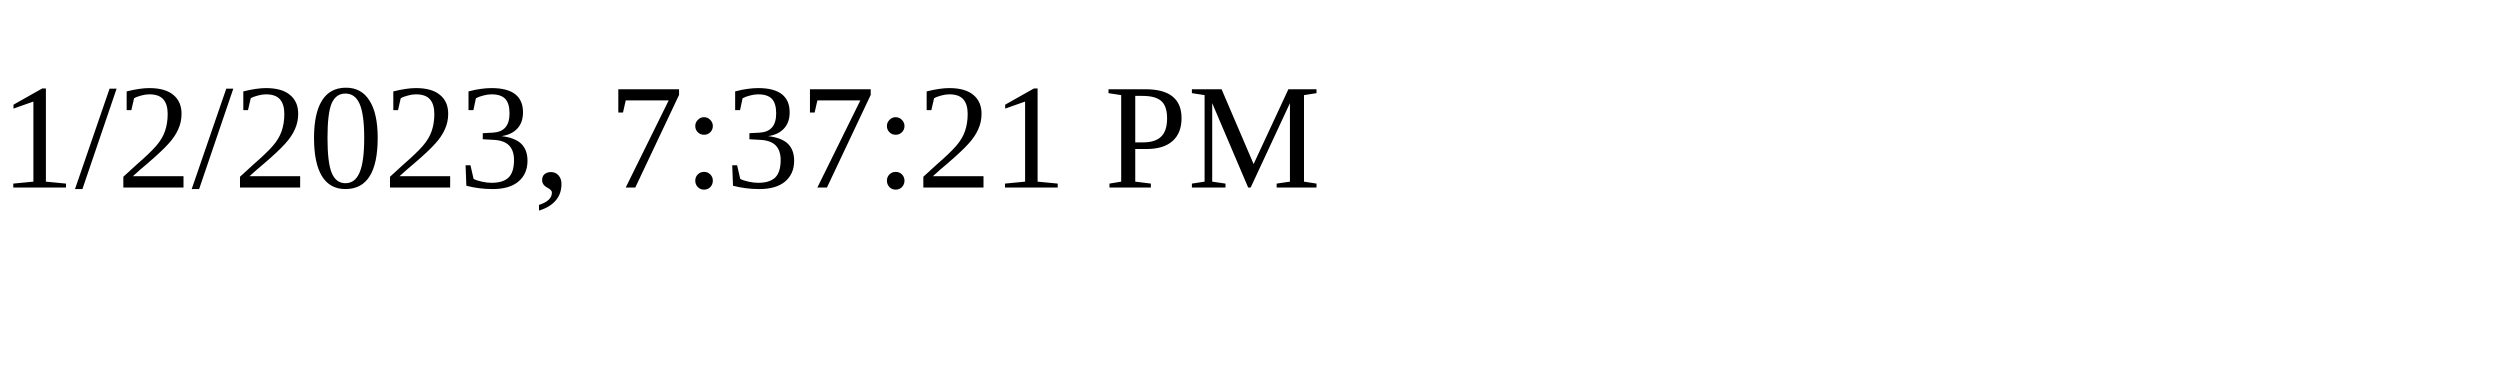
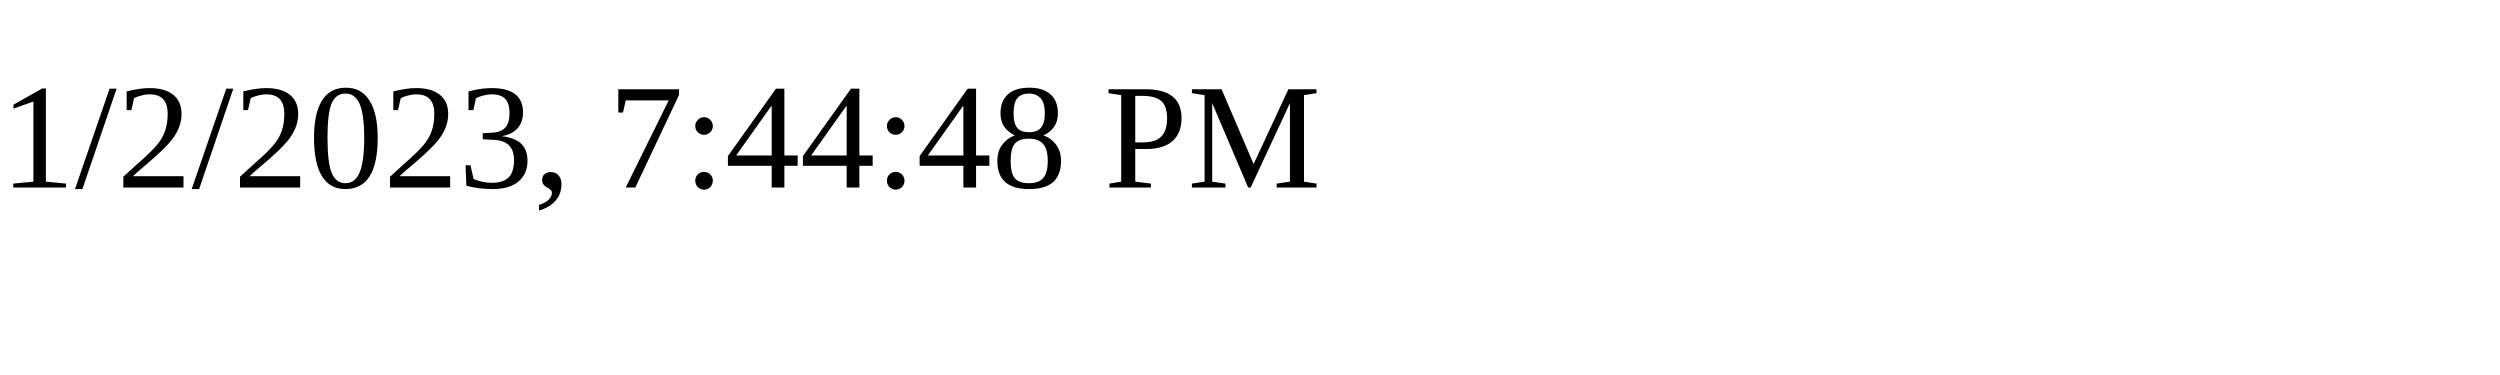
<svg xmlns="http://www.w3.org/2000/svg" height="30" width="200">
-   <text x="0" y="15">1/2/2023, 7:37:21 PM</text>
+   <text x="0" y="15">1/2/2023, 7:44:48 PM</text>
</svg>
